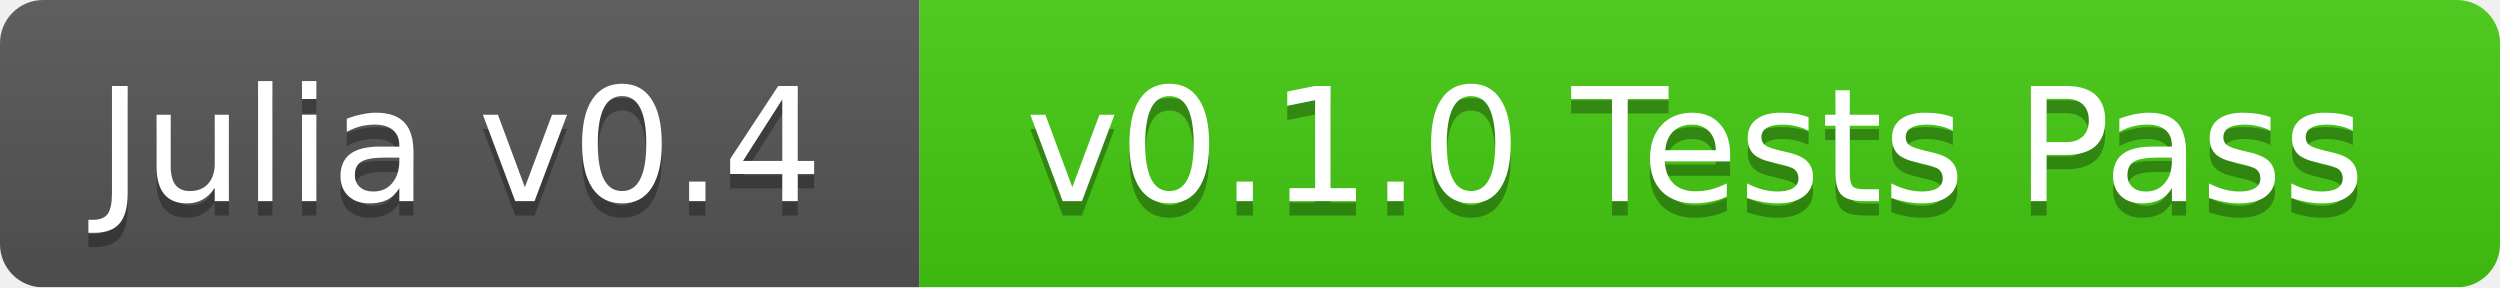
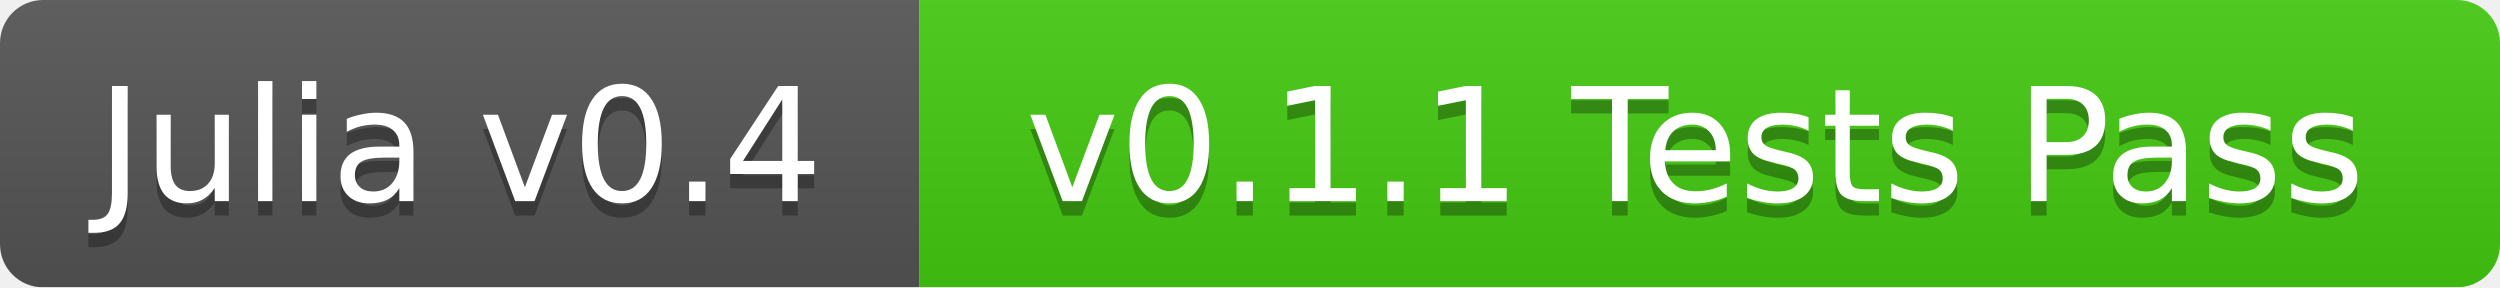
<svg xmlns="http://www.w3.org/2000/svg" width="174" height="20">
  <linearGradient id="b" x2="0" y2="100%">
    <stop offset="0" stop-color="#bbb" stop-opacity=".1" />
    <stop offset="1" stop-opacity=".1" />
  </linearGradient>
  <mask id="a">
    <rect width="174" height="20" rx="3" fill="#fff" />
  </mask>
  <g mask="url(#a)">
    <path fill="#555" d="M0 0h64v20H0z" />
    <path fill="#4c1" d="M64 0h110v20H64z" />
    <path fill="url(#b)" d="M0 0h174v20H0z" />
  </g>
  <g fill="#fff" text-anchor="middle" font-family="DejaVu Sans,Verdana,Geneva,sans-serif" font-size="11">
    <text x="32" y="15" fill="#010101" fill-opacity=".3">Julia v0.4</text>
    <text x="32" y="14">Julia v0.4</text>
-     <text x="118" y="15" fill="#010101" fill-opacity=".3">v0.1.0 Tests Pass</text>
-     <text x="118" y="14">v0.1.0 Tests Pass</text>
+     <text x="118" y="15" fill="#010101" fill-opacity=".3">v0.1.1 Tests Pass</text>
+     <text x="118" y="14">v0.1.1 Tests Pass</text>
  </g>
</svg>
